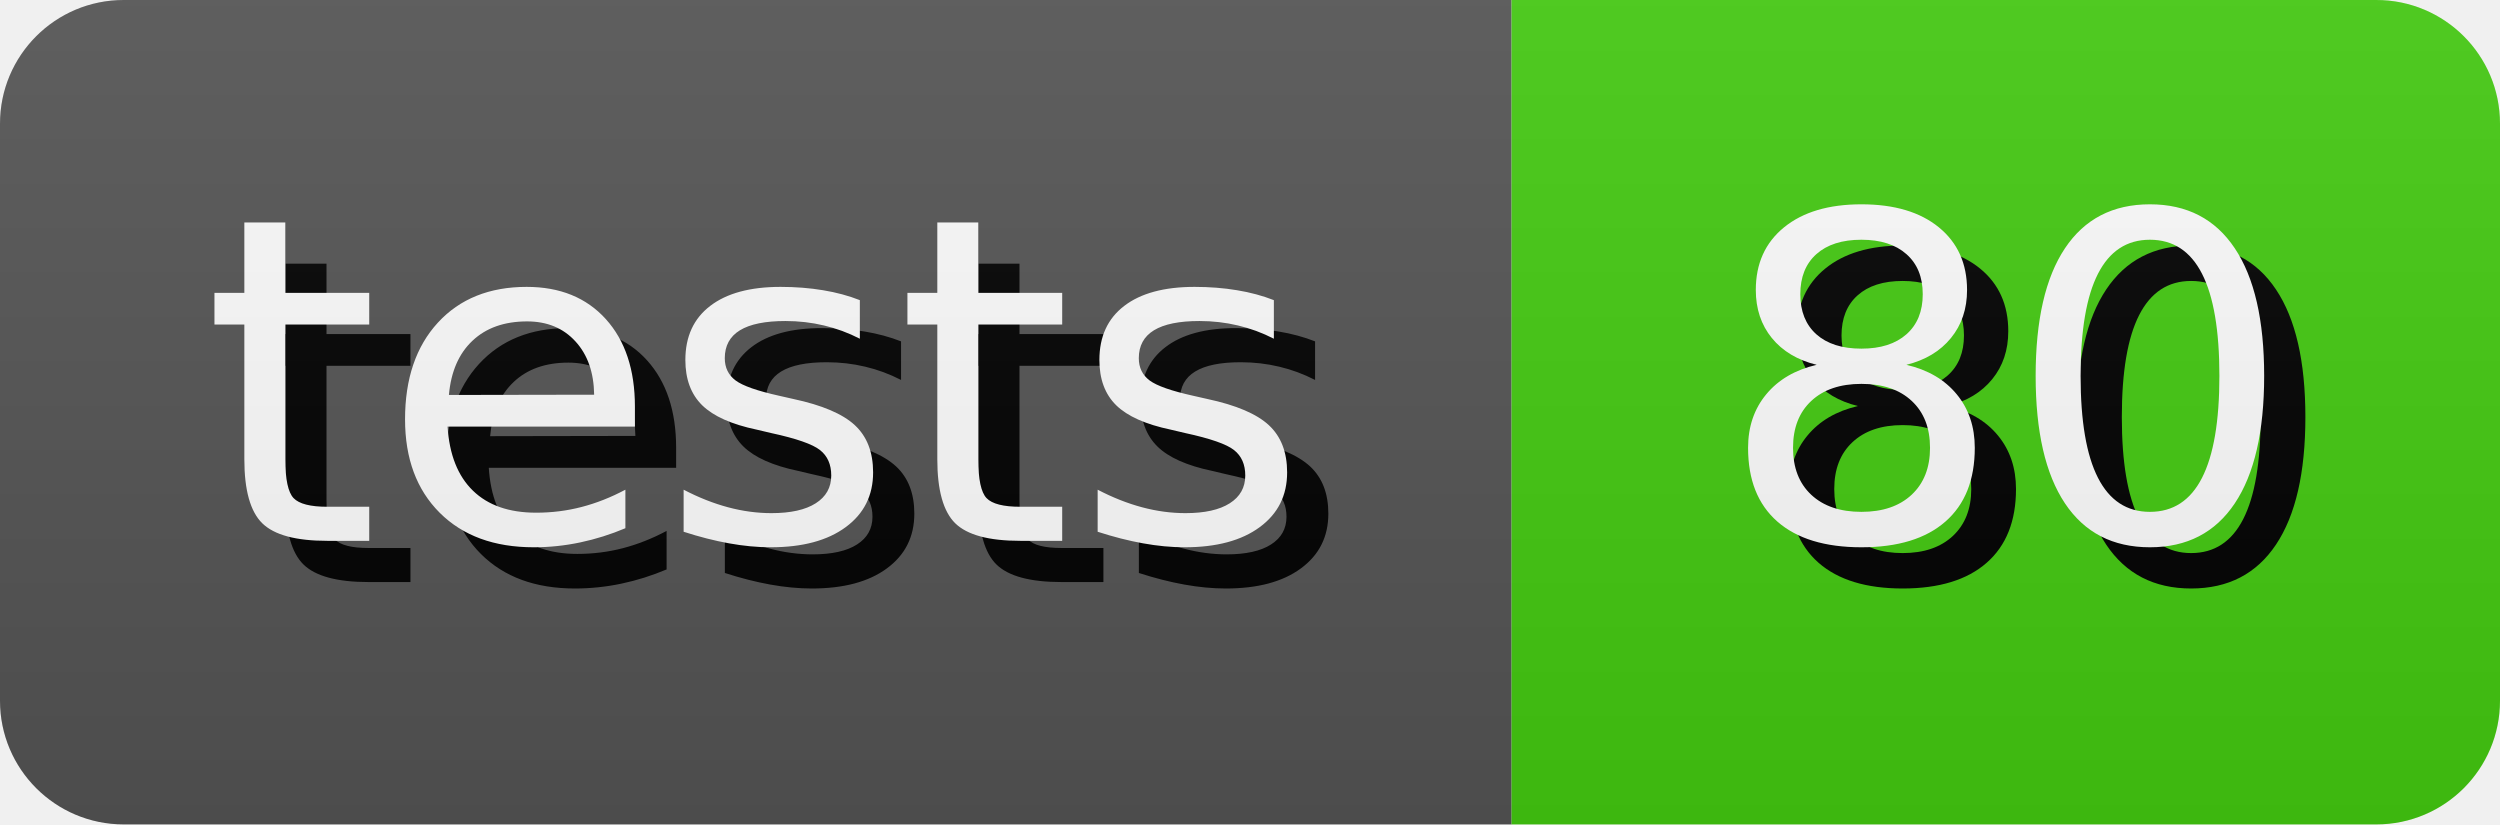
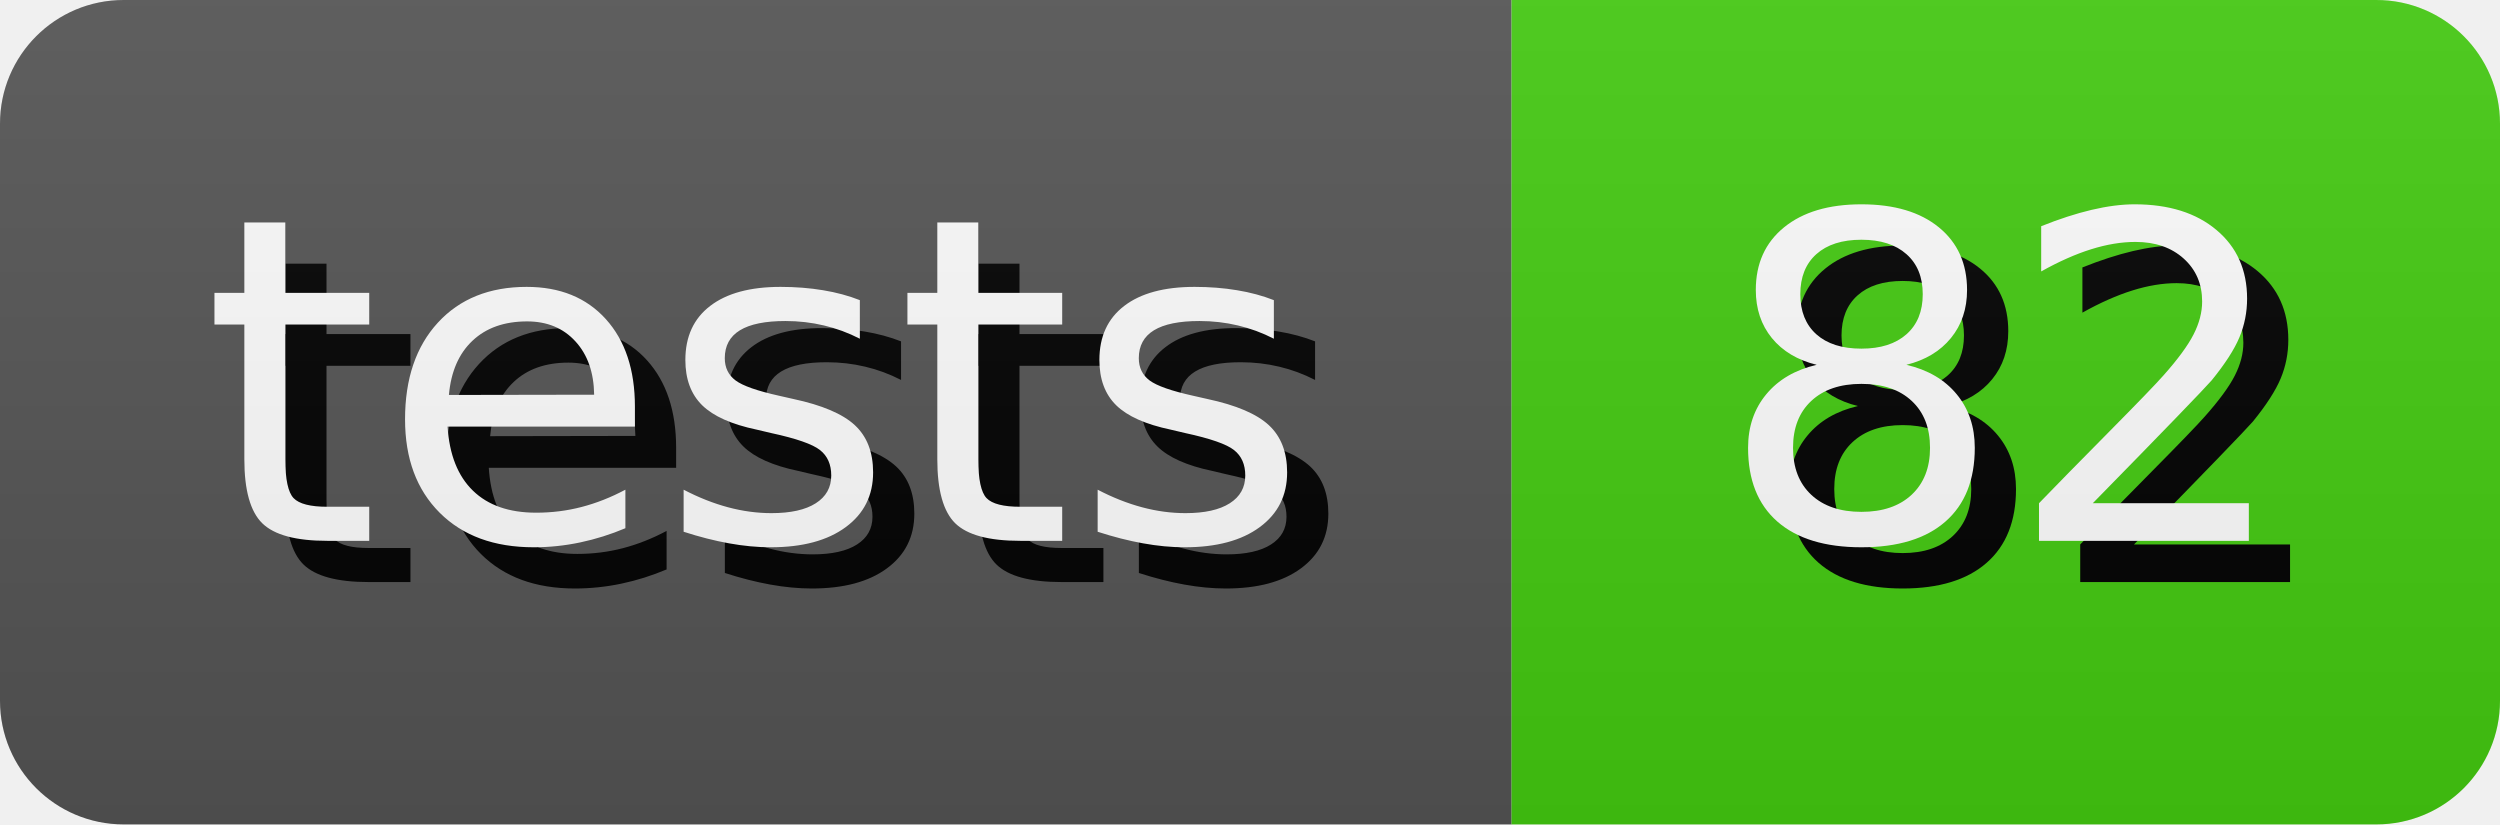
- <svg xmlns="http://www.w3.org/2000/svg" width="60.65" height="20" role="img" aria-label="tests: 80">
+ <svg xmlns="http://www.w3.org/2000/svg" width="60.65" height="20" role="img" aria-label="tests: 82">
  <style>
        rect {
            height: 20px;
        }

        text {
            text-rendering: geometricPrecision;
            dominant-baseline: middle;
            text-anchor: middle;
            font-family: Verdana,Geneva,DejaVu Sans,sans-serif;
            font-size: 110px;
            fill: #fff;
        }

        .shadow {
            transform: translate(10px, 10px);
            fill: #010101;
        }
    </style>
  <linearGradient id="s" x2="0" y2="100%">
    <stop offset="0" stop-color="#bbb" stop-opacity=".1" />
    <stop offset="1" stop-opacity=".1" />
  </linearGradient>
  <clipPath id="r">
    <rect width="100%" rx="3" fill="#fff" />
  </clipPath>
  <g clip-path="url(#r)">
    <g>
      <rect width="36.67" fill="#555" />
      <g transform="scale(.1)">
        <text x="183.35" y="100" textLength="266.7" class="shadow">tests</text>
        <text x="183.35" y="100" textLength="266.7">tests</text>
      </g>
    </g>
    <g transform="translate(36.67 0)">
      <rect width="23.98" fill="#4c1" />
      <g transform="scale(.1)">
-         <text x="119.9" y="100" textLength="139.8" class="shadow">80</text>
-         <text x="119.9" y="100" textLength="139.8">80</text>
+         <text x="119.9" y="100" textLength="139.8" class="shadow">82</text>
+         <text x="119.9" y="100" textLength="139.8">82</text>
      </g>
    </g>
    <rect width="100%" height="100%" fill="url(#s)" />
  </g>
</svg>
